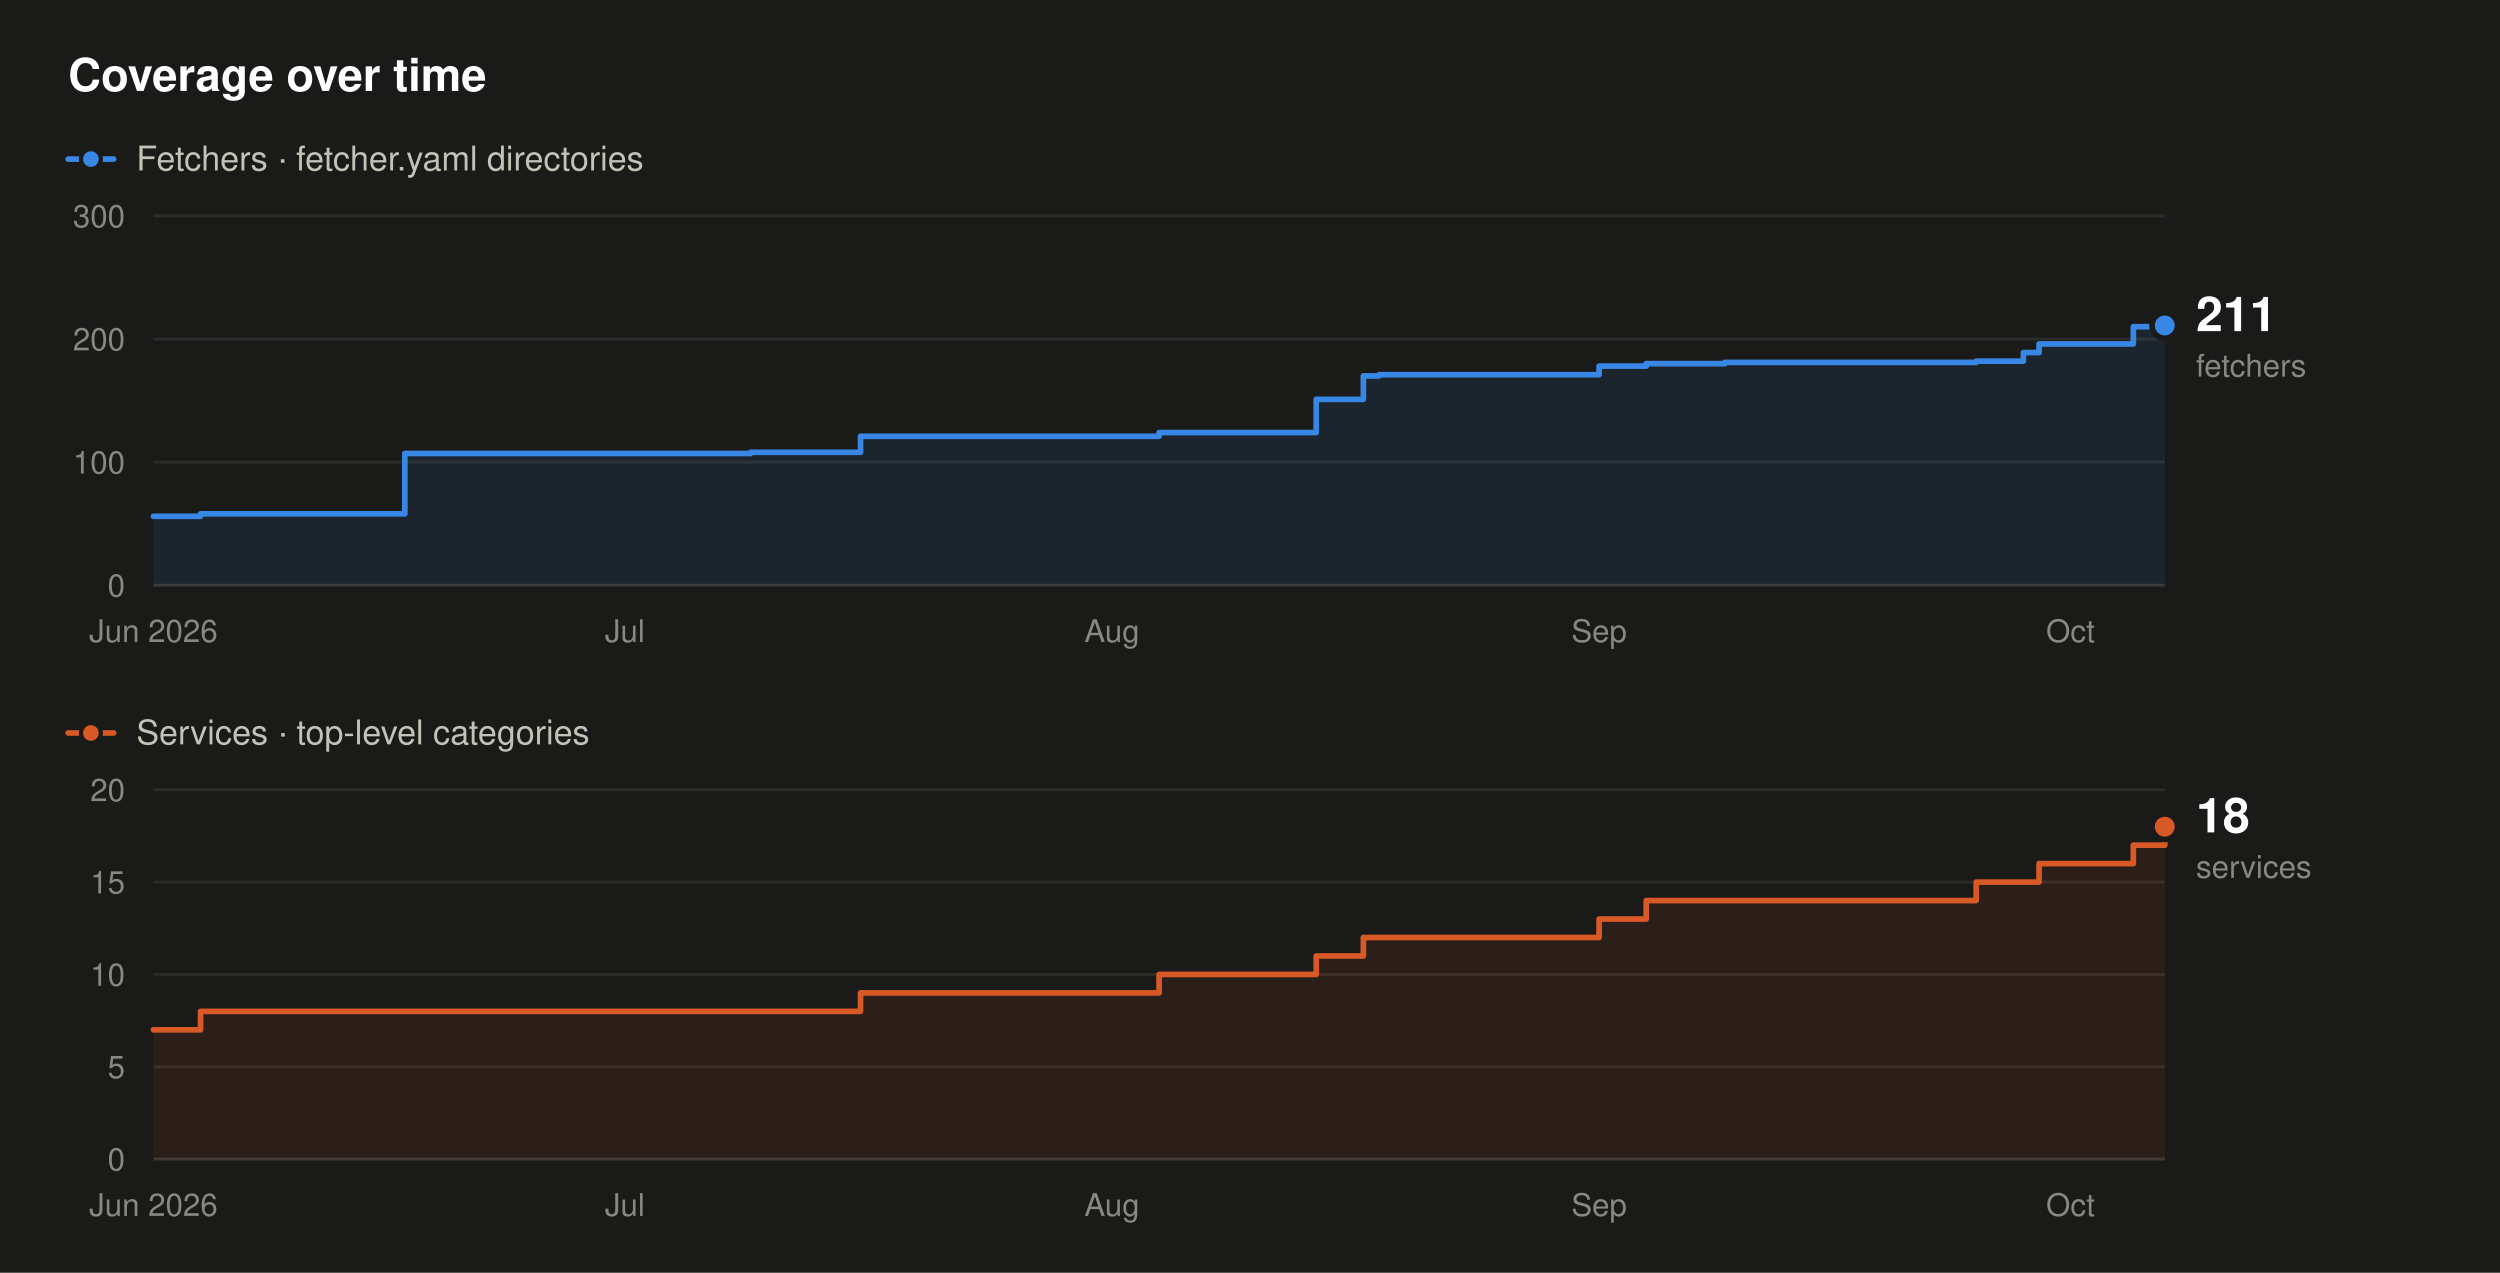
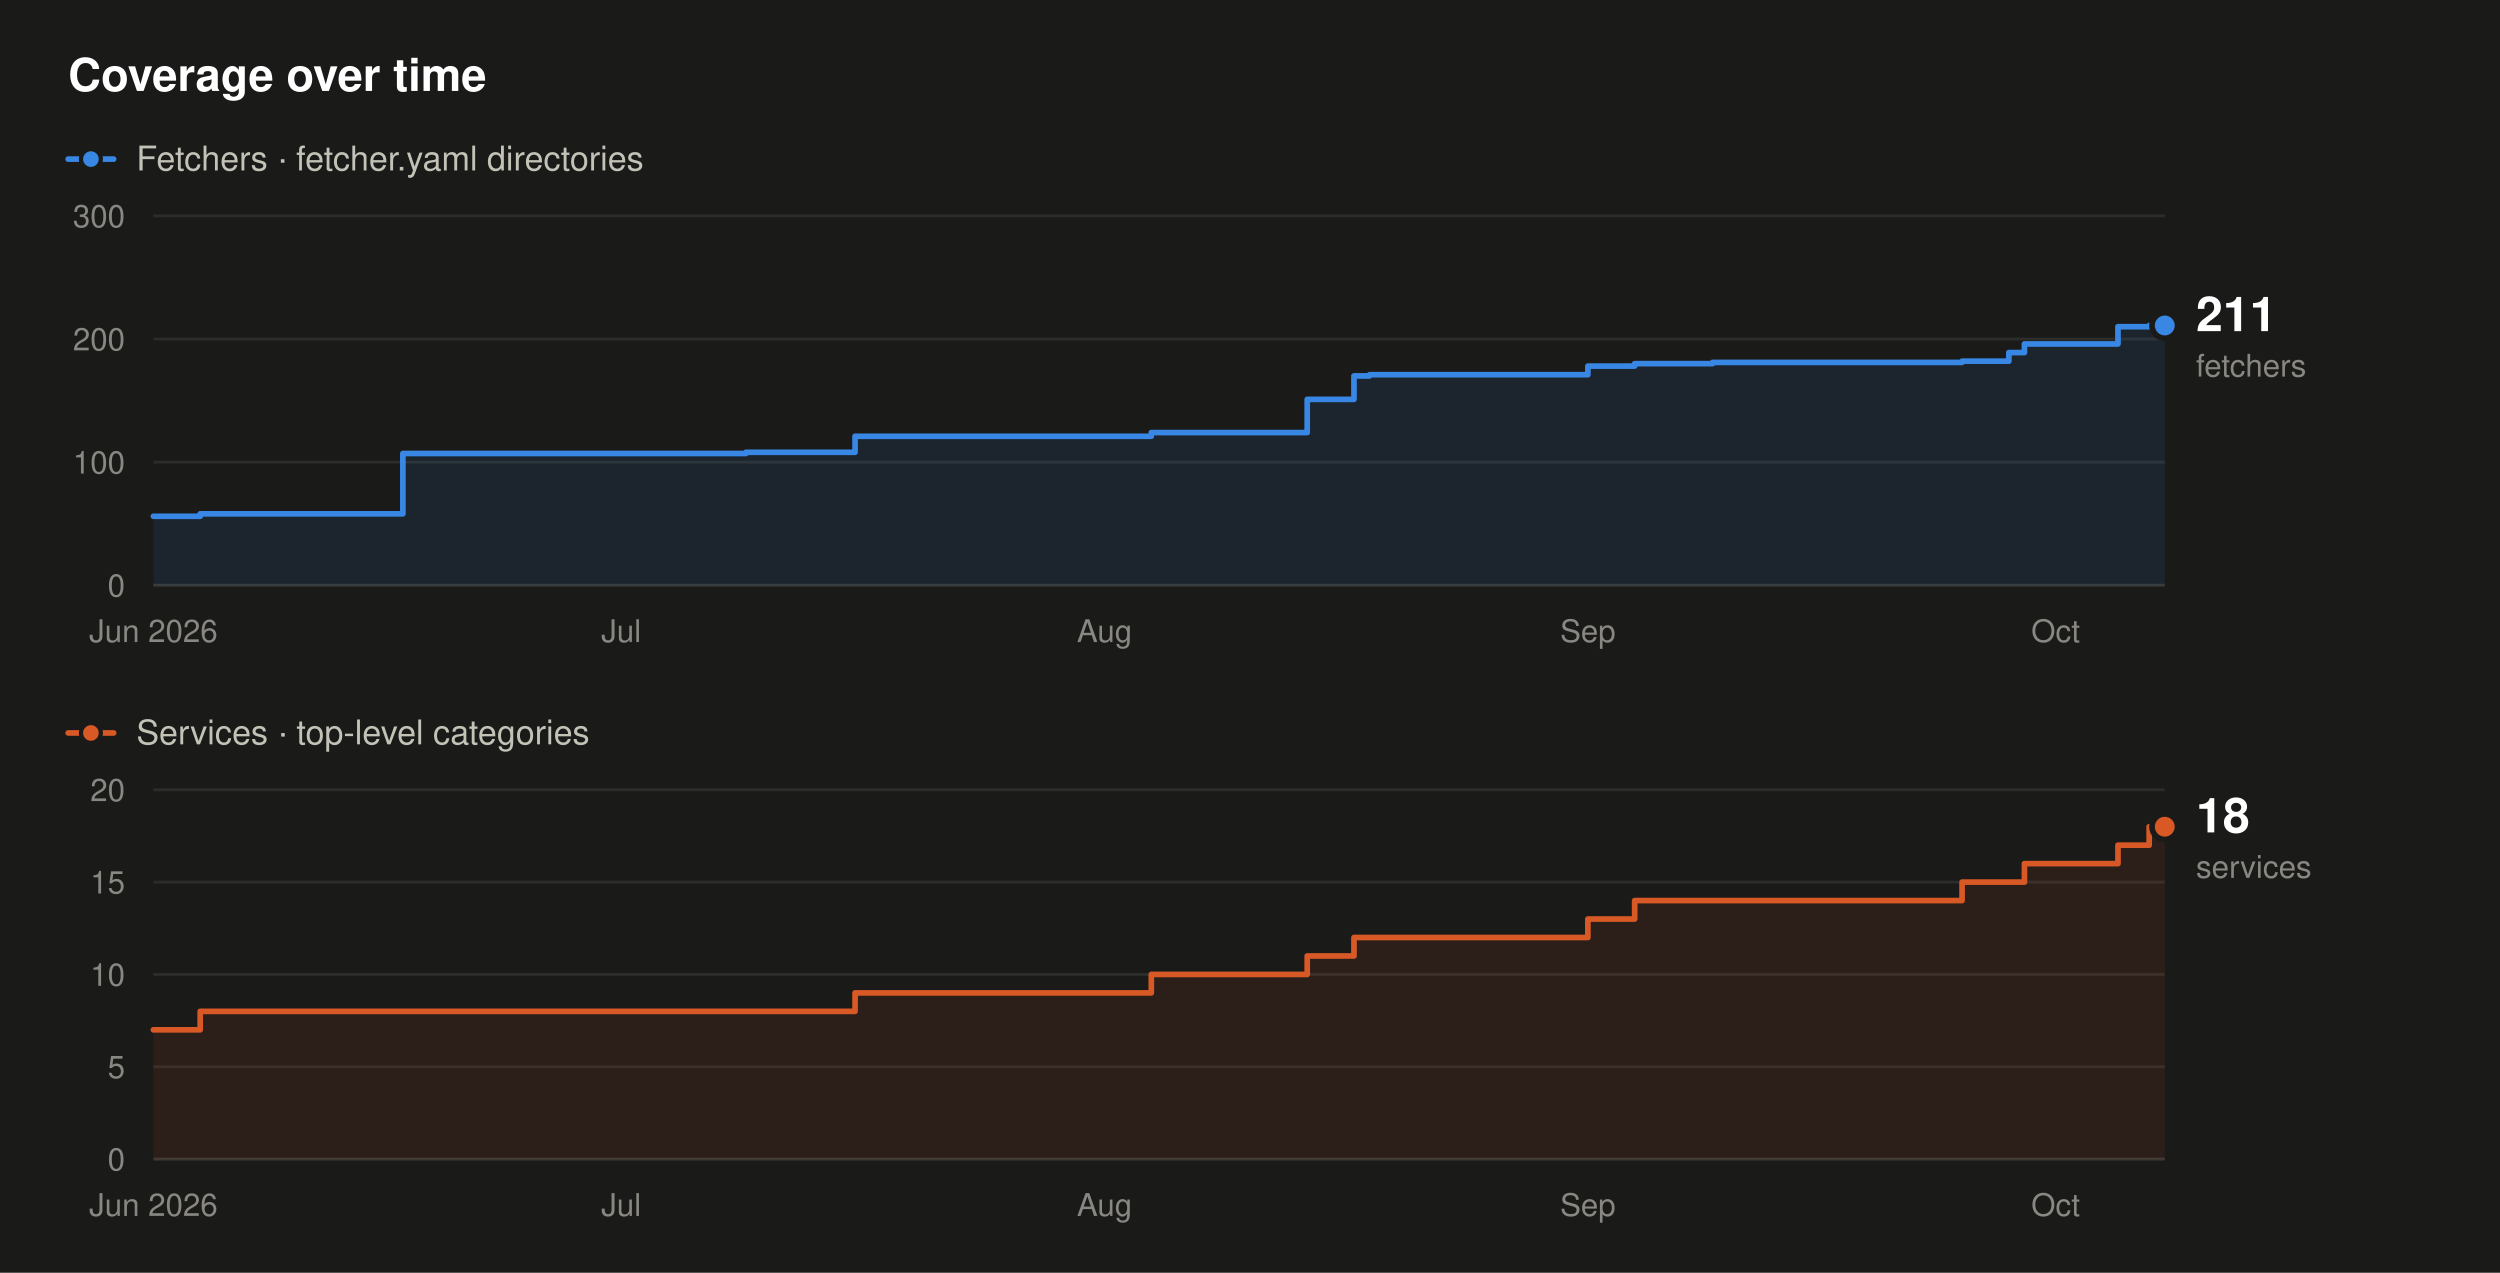
<svg xmlns="http://www.w3.org/2000/svg" width="880" height="448" viewBox="0 0 880 448" role="img" aria-label="Fetcher and service counts over time. Fetchers rise from 56 to 211, and services from 7 to 18, between June 2026 and October 2026.">
  <rect x="0" y="0" width="880" height="448" fill="#1a1a19" />
  <text x="24" y="32" font-family="system-ui,-apple-system,'Segoe UI',Helvetica,Arial,sans-serif" font-size="16" font-weight="600" fill="#ffffff" text-anchor="start">Coverage over time</text>
  <line x1="24" y1="56" x2="40" y2="56" stroke="#3987e5" stroke-width="2" stroke-linecap="round" />
  <circle cx="32" cy="56" r="3.5" fill="#3987e5" stroke="#1a1a19" stroke-width="1.5" />
  <text x="48" y="60" font-family="system-ui,-apple-system,'Segoe UI',Helvetica,Arial,sans-serif" font-size="12" font-weight="400" fill="#c3c2b7" text-anchor="start">Fetchers · fetcher.yaml directories</text>
  <line x1="54" y1="206" x2="762" y2="206" stroke="#383835" stroke-width="1" />
  <text x="44" y="210" font-family="system-ui,-apple-system,'Segoe UI',Helvetica,Arial,sans-serif" font-size="11" font-weight="400" fill="#898781" text-anchor="end">0</text>
  <line x1="54" y1="162.67" x2="762" y2="162.67" stroke="#2c2c2a" stroke-width="1" />
  <text x="44" y="166.67" font-family="system-ui,-apple-system,'Segoe UI',Helvetica,Arial,sans-serif" font-size="11" font-weight="400" fill="#898781" text-anchor="end">100</text>
  <line x1="54" y1="119.33" x2="762" y2="119.33" stroke="#2c2c2a" stroke-width="1" />
  <text x="44" y="123.33" font-family="system-ui,-apple-system,'Segoe UI',Helvetica,Arial,sans-serif" font-size="11" font-weight="400" fill="#898781" text-anchor="end">200</text>
  <line x1="54" y1="76" x2="762" y2="76" stroke="#2c2c2a" stroke-width="1" />
  <text x="44" y="80" font-family="system-ui,-apple-system,'Segoe UI',Helvetica,Arial,sans-serif" font-size="11" font-weight="400" fill="#898781" text-anchor="end">300</text>
  <text x="54" y="226" font-family="system-ui,-apple-system,'Segoe UI',Helvetica,Arial,sans-serif" font-size="11" font-weight="400" fill="#898781" text-anchor="middle">Jun 2026</text>
-   <text x="219.94" y="226" font-family="system-ui,-apple-system,'Segoe UI',Helvetica,Arial,sans-serif" font-size="11" font-weight="400" fill="#898781" text-anchor="middle">Jul</text>
-   <text x="391.41" y="226" font-family="system-ui,-apple-system,'Segoe UI',Helvetica,Arial,sans-serif" font-size="11" font-weight="400" fill="#898781" text-anchor="middle">Aug</text>
-   <text x="562.88" y="226" font-family="system-ui,-apple-system,'Segoe UI',Helvetica,Arial,sans-serif" font-size="11" font-weight="400" fill="#898781" text-anchor="middle">Sep</text>
-   <text x="728.81" y="226" font-family="system-ui,-apple-system,'Segoe UI',Helvetica,Arial,sans-serif" font-size="11" font-weight="400" fill="#898781" text-anchor="middle">Oct</text>
-   <path d="M54,181.73 L70.59,181.73 L70.59,180.87 L142.5,180.87 L142.5,159.63 L264.19,159.63 L264.19,159.2 L302.91,159.2 L302.91,153.57 L408,153.57 L408,152.27 L463.31,152.27 L463.31,140.57 L479.91,140.57 L479.91,132.33 L485.44,132.33 L485.44,131.9 L562.88,131.9 L562.88,128.87 L579.47,128.87 L579.47,128 L607.12,128 L607.12,127.57 L695.62,127.57 L695.62,127.13 L712.22,127.13 L712.22,124.1 L717.75,124.1 L717.75,121.07 L750.94,121.07 L750.94,115 L762,115 L762,114.57 L762,114.57 L762,206 L54,206 Z" fill="#3987e5" fill-opacity="0.10" stroke="none" />
-   <path d="M54,181.73 L70.59,181.73 L70.59,180.87 L142.5,180.87 L142.5,159.63 L264.19,159.63 L264.19,159.2 L302.91,159.2 L302.91,153.57 L408,153.57 L408,152.27 L463.31,152.27 L463.31,140.57 L479.91,140.57 L479.91,132.33 L485.44,132.33 L485.44,131.9 L562.88,131.9 L562.88,128.87 L579.47,128.87 L579.47,128 L607.12,128 L607.12,127.57 L695.62,127.57 L695.62,127.13 L712.22,127.13 L712.22,124.1 L717.75,124.1 L717.75,121.07 L750.94,121.07 L750.94,115 L762,115 L762,114.57 L762,114.57" fill="none" stroke="#3987e5" stroke-width="2" stroke-linejoin="round" stroke-linecap="round" />
+   <text x="218.65" y="226" font-family="system-ui,-apple-system,'Segoe UI',Helvetica,Arial,sans-serif" font-size="11" font-weight="400" fill="#898781" text-anchor="middle">Jul</text>
+   <text x="388.79" y="226" font-family="system-ui,-apple-system,'Segoe UI',Helvetica,Arial,sans-serif" font-size="11" font-weight="400" fill="#898781" text-anchor="middle">Aug</text>
+   <text x="558.93" y="226" font-family="system-ui,-apple-system,'Segoe UI',Helvetica,Arial,sans-serif" font-size="11" font-weight="400" fill="#898781" text-anchor="middle">Sep</text>
+   <text x="723.58" y="226" font-family="system-ui,-apple-system,'Segoe UI',Helvetica,Arial,sans-serif" font-size="11" font-weight="400" fill="#898781" text-anchor="middle">Oct</text>
+   <path d="M54,181.73 L70.47,181.73 L70.47,180.87 L141.81,180.87 L141.81,159.63 L262.56,159.63 L262.56,159.2 L300.98,159.2 L300.98,153.57 L405.26,153.57 L405.26,152.27 L460.14,152.27 L460.14,140.57 L476.6,140.57 L476.6,132.33 L482.09,132.33 L482.09,131.9 L558.93,131.9 L558.93,128.87 L575.4,128.87 L575.4,128 L602.84,128 L602.84,127.57 L690.65,127.57 L690.65,127.13 L707.12,127.13 L707.12,124.1 L712.6,124.1 L712.6,121.07 L745.53,121.07 L745.53,115 L756.51,115 L756.51,114.57 L762,114.57 L762,206 L54,206 Z" fill="#3987e5" fill-opacity="0.10" stroke="none" />
+   <path d="M54,181.73 L70.47,181.73 L70.47,180.87 L141.81,180.87 L141.81,159.63 L262.56,159.63 L262.56,159.2 L300.98,159.2 L300.98,153.57 L405.26,153.57 L405.26,152.27 L460.14,152.27 L460.14,140.57 L476.6,140.57 L476.6,132.33 L482.09,132.33 L482.09,131.9 L558.93,131.9 L558.93,128.87 L575.4,128.87 L575.4,128 L602.84,128 L602.84,127.57 L690.65,127.57 L690.65,127.13 L707.12,127.13 L707.12,124.1 L712.6,124.1 L712.6,121.07 L745.53,121.07 L745.53,115 L756.51,115 L756.51,114.57 L762,114.57" fill="none" stroke="#3987e5" stroke-width="2" stroke-linejoin="round" stroke-linecap="round" />
  <circle cx="762" cy="114.57" r="4.5" fill="#3987e5" stroke="#1a1a19" stroke-width="2" />
  <text x="773" y="116.57" font-family="system-ui,-apple-system,'Segoe UI',Helvetica,Arial,sans-serif" font-size="17" font-weight="600" fill="#ffffff" text-anchor="start">211</text>
  <text x="773" y="132.57" font-family="system-ui,-apple-system,'Segoe UI',Helvetica,Arial,sans-serif" font-size="11" font-weight="400" fill="#898781" text-anchor="start">fetchers</text>
  <line x1="24" y1="258" x2="40" y2="258" stroke="#d95926" stroke-width="2" stroke-linecap="round" />
  <circle cx="32" cy="258" r="3.5" fill="#d95926" stroke="#1a1a19" stroke-width="1.5" />
  <text x="48" y="262" font-family="system-ui,-apple-system,'Segoe UI',Helvetica,Arial,sans-serif" font-size="12" font-weight="400" fill="#c3c2b7" text-anchor="start">Services · top-level categories</text>
  <line x1="54" y1="408" x2="762" y2="408" stroke="#383835" stroke-width="1" />
  <text x="44" y="412" font-family="system-ui,-apple-system,'Segoe UI',Helvetica,Arial,sans-serif" font-size="11" font-weight="400" fill="#898781" text-anchor="end">0</text>
  <line x1="54" y1="375.5" x2="762" y2="375.5" stroke="#2c2c2a" stroke-width="1" />
  <text x="44" y="379.5" font-family="system-ui,-apple-system,'Segoe UI',Helvetica,Arial,sans-serif" font-size="11" font-weight="400" fill="#898781" text-anchor="end">5</text>
  <line x1="54" y1="343" x2="762" y2="343" stroke="#2c2c2a" stroke-width="1" />
  <text x="44" y="347" font-family="system-ui,-apple-system,'Segoe UI',Helvetica,Arial,sans-serif" font-size="11" font-weight="400" fill="#898781" text-anchor="end">10</text>
  <line x1="54" y1="310.5" x2="762" y2="310.5" stroke="#2c2c2a" stroke-width="1" />
  <text x="44" y="314.5" font-family="system-ui,-apple-system,'Segoe UI',Helvetica,Arial,sans-serif" font-size="11" font-weight="400" fill="#898781" text-anchor="end">15</text>
  <line x1="54" y1="278" x2="762" y2="278" stroke="#2c2c2a" stroke-width="1" />
  <text x="44" y="282" font-family="system-ui,-apple-system,'Segoe UI',Helvetica,Arial,sans-serif" font-size="11" font-weight="400" fill="#898781" text-anchor="end">20</text>
  <text x="54" y="428" font-family="system-ui,-apple-system,'Segoe UI',Helvetica,Arial,sans-serif" font-size="11" font-weight="400" fill="#898781" text-anchor="middle">Jun 2026</text>
-   <text x="219.94" y="428" font-family="system-ui,-apple-system,'Segoe UI',Helvetica,Arial,sans-serif" font-size="11" font-weight="400" fill="#898781" text-anchor="middle">Jul</text>
-   <text x="391.41" y="428" font-family="system-ui,-apple-system,'Segoe UI',Helvetica,Arial,sans-serif" font-size="11" font-weight="400" fill="#898781" text-anchor="middle">Aug</text>
-   <text x="562.88" y="428" font-family="system-ui,-apple-system,'Segoe UI',Helvetica,Arial,sans-serif" font-size="11" font-weight="400" fill="#898781" text-anchor="middle">Sep</text>
-   <text x="728.81" y="428" font-family="system-ui,-apple-system,'Segoe UI',Helvetica,Arial,sans-serif" font-size="11" font-weight="400" fill="#898781" text-anchor="middle">Oct</text>
-   <path d="M54,362.5 L70.59,362.5 L70.59,356 L302.91,356 L302.91,349.5 L408,349.5 L408,343 L463.31,343 L463.31,336.5 L479.91,336.5 L479.91,330 L562.88,330 L562.88,323.5 L579.47,323.5 L579.47,317 L695.62,317 L695.62,310.5 L717.75,310.5 L717.75,304 L750.94,304 L750.94,297.5 L762,297.5 L762,291 L762,291 L762,408 L54,408 Z" fill="#d95926" fill-opacity="0.10" stroke="none" />
-   <path d="M54,362.5 L70.59,362.5 L70.59,356 L302.91,356 L302.91,349.5 L408,349.5 L408,343 L463.31,343 L463.31,336.5 L479.91,336.5 L479.91,330 L562.88,330 L562.88,323.5 L579.47,323.5 L579.47,317 L695.62,317 L695.62,310.5 L717.75,310.5 L717.75,304 L750.94,304 L750.94,297.5 L762,297.5 L762,291 L762,291" fill="none" stroke="#d95926" stroke-width="2" stroke-linejoin="round" stroke-linecap="round" />
+   <text x="218.65" y="428" font-family="system-ui,-apple-system,'Segoe UI',Helvetica,Arial,sans-serif" font-size="11" font-weight="400" fill="#898781" text-anchor="middle">Jul</text>
+   <text x="388.79" y="428" font-family="system-ui,-apple-system,'Segoe UI',Helvetica,Arial,sans-serif" font-size="11" font-weight="400" fill="#898781" text-anchor="middle">Aug</text>
+   <text x="558.93" y="428" font-family="system-ui,-apple-system,'Segoe UI',Helvetica,Arial,sans-serif" font-size="11" font-weight="400" fill="#898781" text-anchor="middle">Sep</text>
+   <text x="723.58" y="428" font-family="system-ui,-apple-system,'Segoe UI',Helvetica,Arial,sans-serif" font-size="11" font-weight="400" fill="#898781" text-anchor="middle">Oct</text>
+   <path d="M54,362.5 L70.47,362.5 L70.47,356 L300.98,356 L300.98,349.5 L405.26,349.5 L405.26,343 L460.14,343 L460.14,336.5 L476.6,336.5 L476.6,330 L558.93,330 L558.93,323.5 L575.4,323.5 L575.4,317 L690.65,317 L690.65,310.5 L712.6,310.5 L712.6,304 L745.53,304 L745.53,297.5 L756.51,297.5 L756.51,291 L762,291 L762,408 L54,408 Z" fill="#d95926" fill-opacity="0.10" stroke="none" />
+   <path d="M54,362.5 L70.47,362.5 L70.47,356 L300.98,356 L300.98,349.5 L405.26,349.5 L405.26,343 L460.14,343 L460.14,336.5 L476.6,336.5 L476.6,330 L558.93,330 L558.93,323.5 L575.4,323.5 L575.4,317 L690.65,317 L690.65,310.5 L712.6,310.5 L712.6,304 L745.53,304 L745.53,297.5 L756.51,297.5 L756.51,291 L762,291" fill="none" stroke="#d95926" stroke-width="2" stroke-linejoin="round" stroke-linecap="round" />
  <circle cx="762" cy="291" r="4.5" fill="#d95926" stroke="#1a1a19" stroke-width="2" />
  <text x="773" y="293" font-family="system-ui,-apple-system,'Segoe UI',Helvetica,Arial,sans-serif" font-size="17" font-weight="600" fill="#ffffff" text-anchor="start">18</text>
  <text x="773" y="309" font-family="system-ui,-apple-system,'Segoe UI',Helvetica,Arial,sans-serif" font-size="11" font-weight="400" fill="#898781" text-anchor="start">services</text>
</svg>
